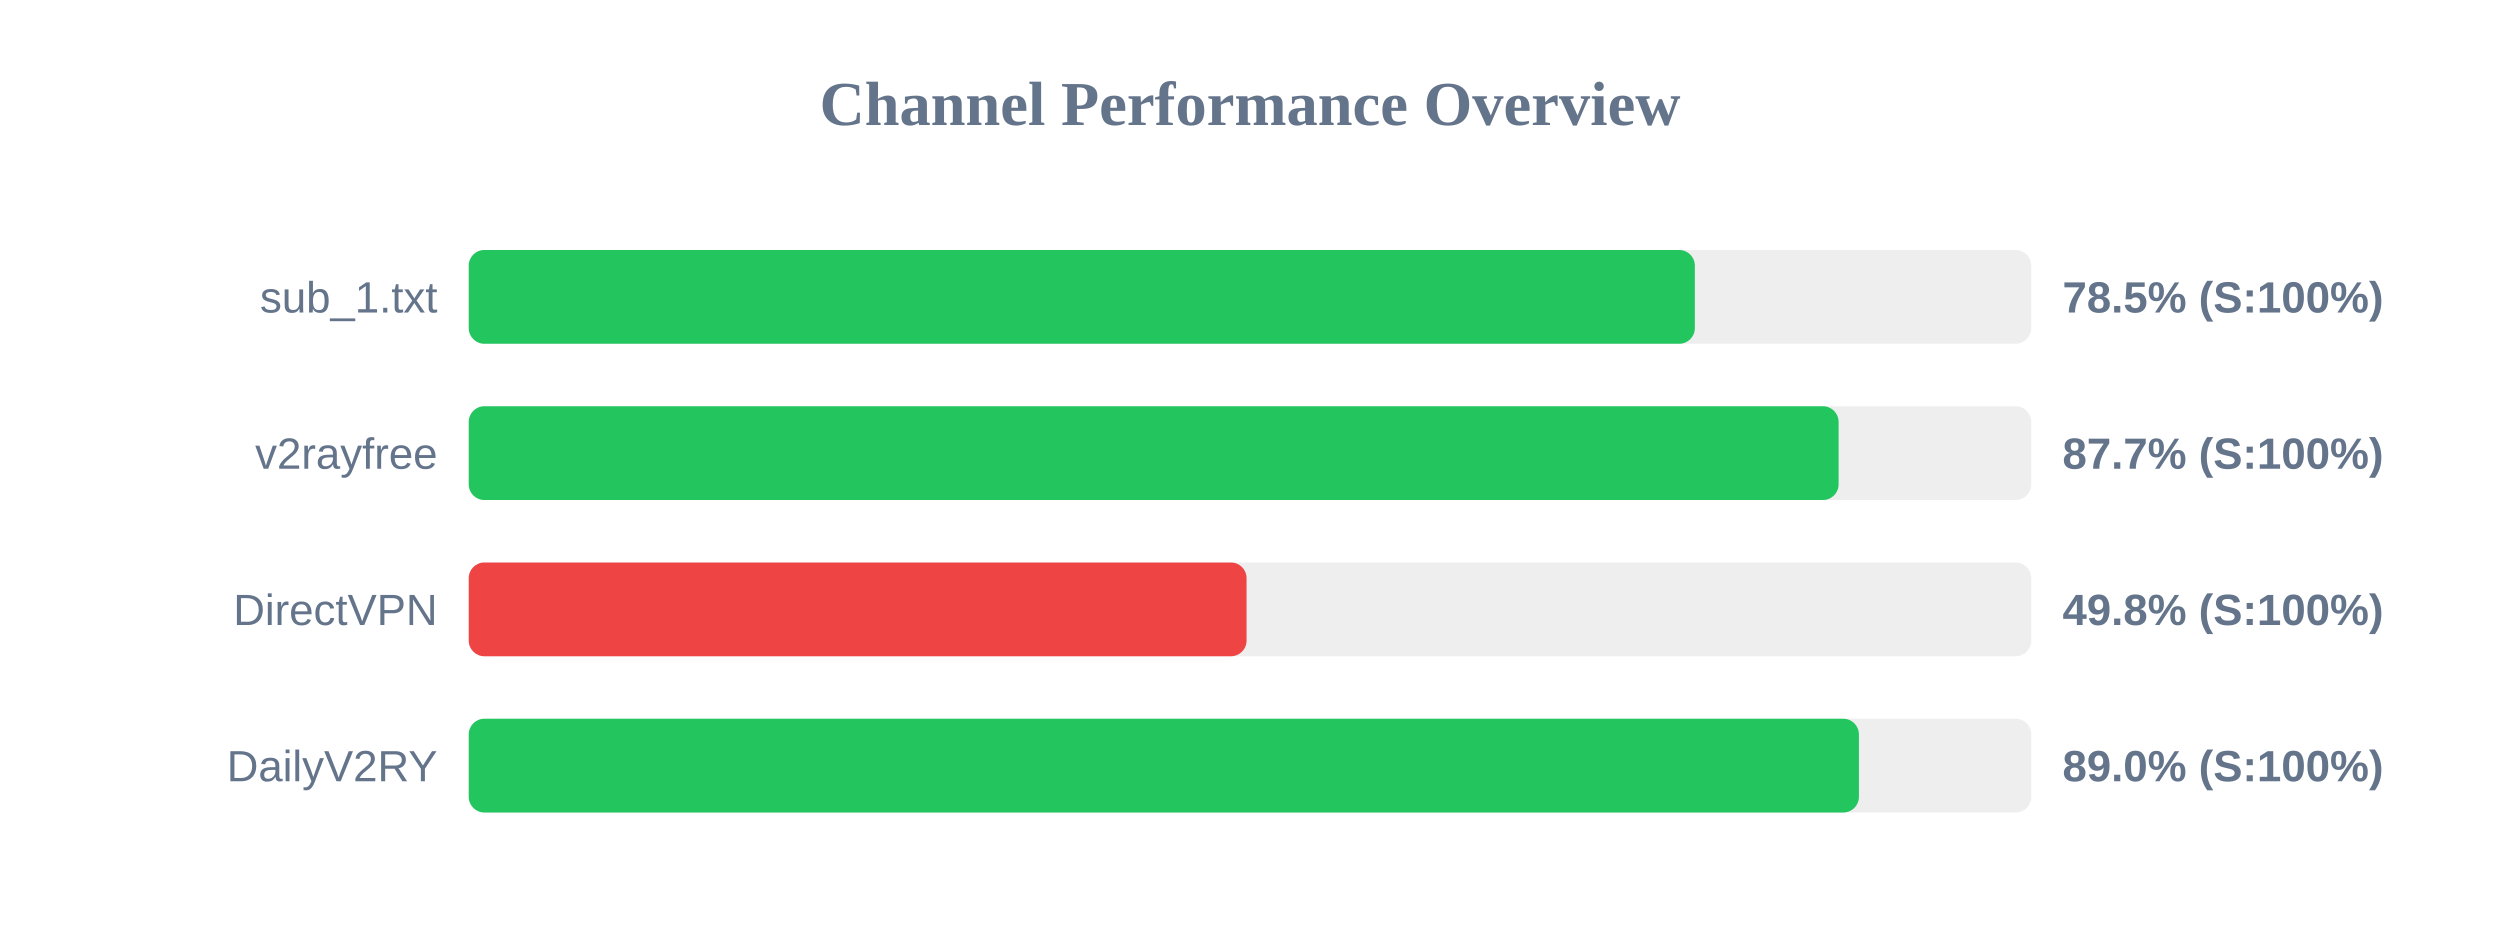
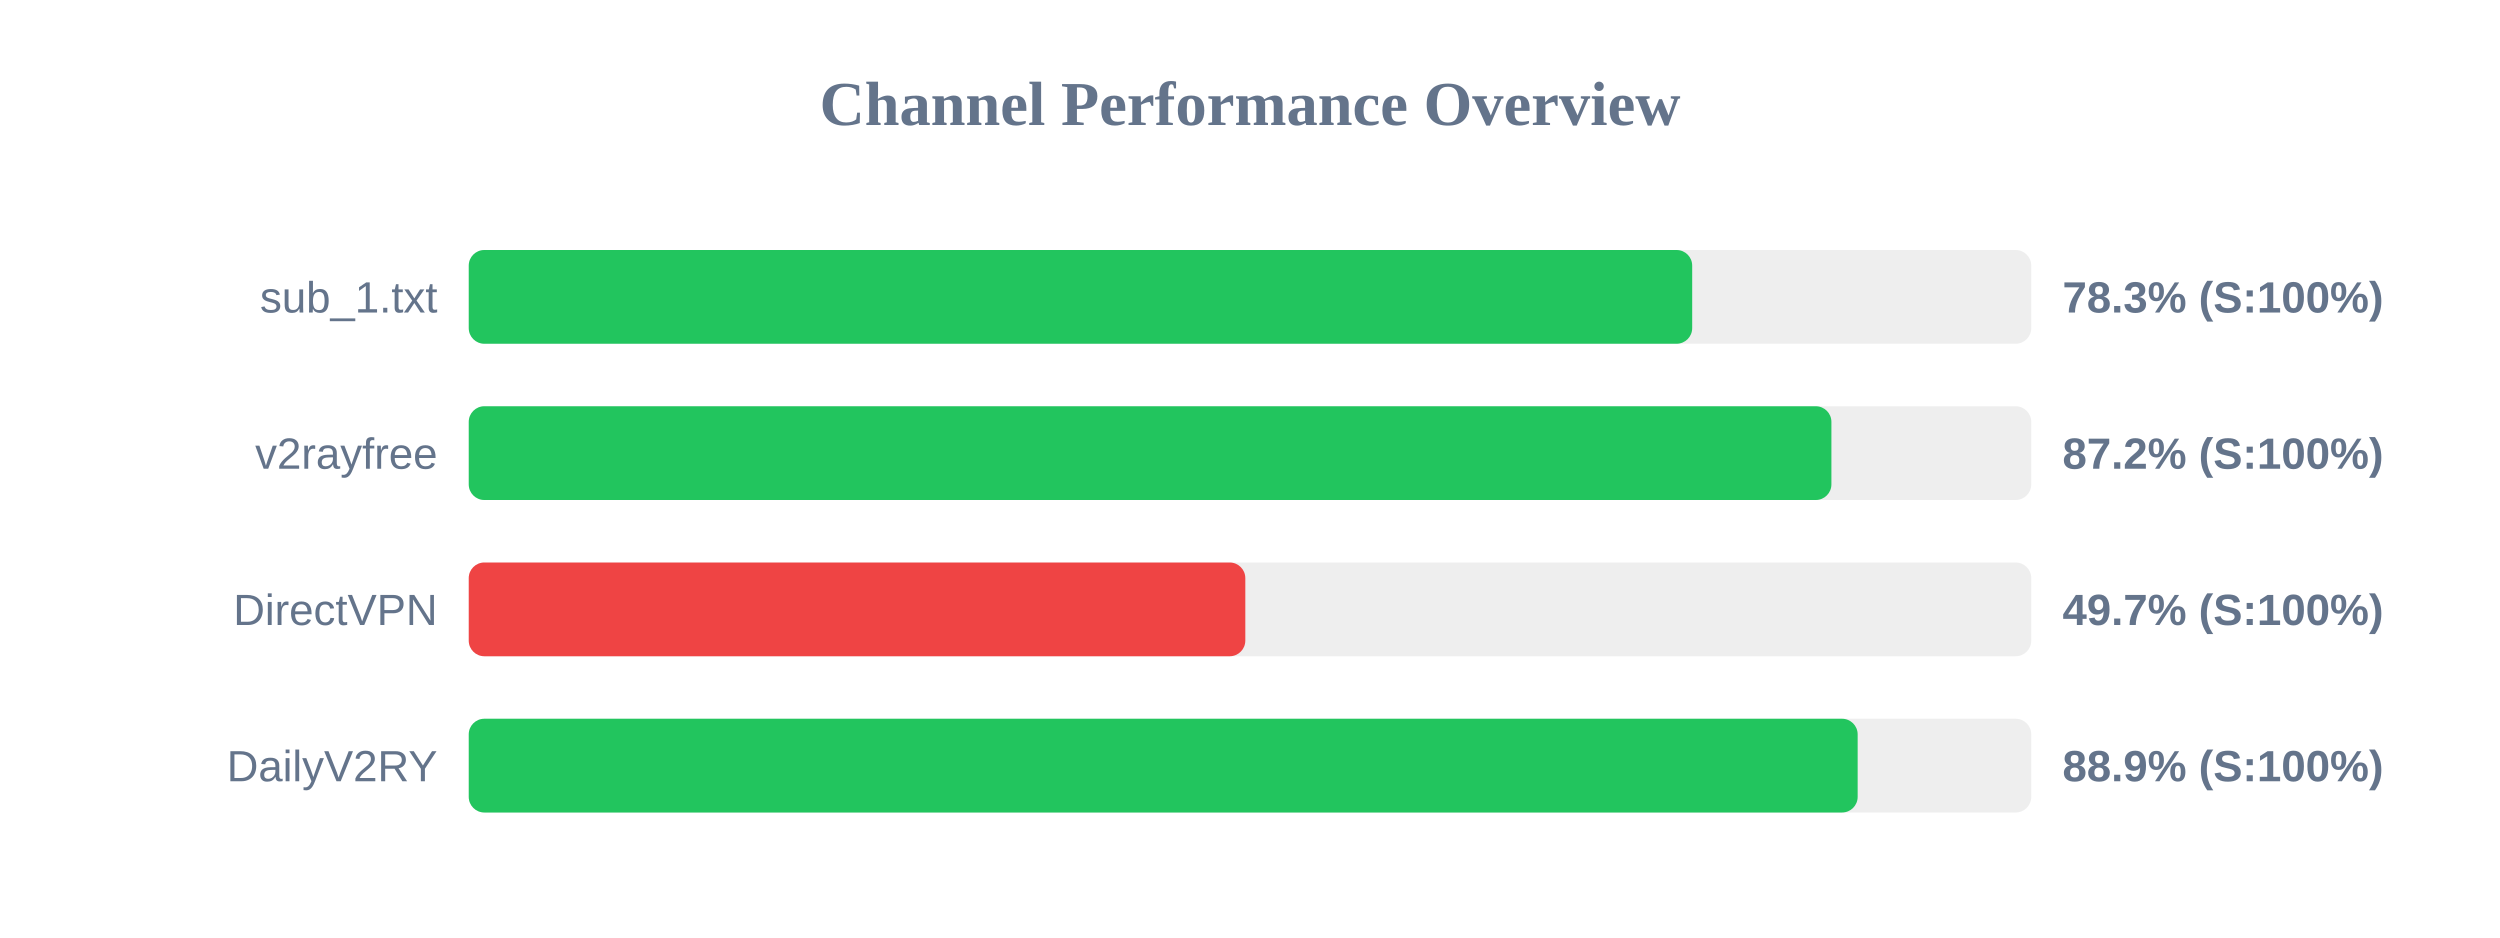
<svg xmlns="http://www.w3.org/2000/svg" width="800" height="300" version="1.1">
  <style>
        .row { font: 14px Arial; fill: #64748b; }
        .score { font: bold 14px Arial; fill: #64748b; }
    </style>
  <text x="400" y="40" text-anchor="middle" font-size="20px" font-weight="bold" fill="#64748b">Channel Performance Overview</text>
  <rect x="150" y="80" width="500" height="30" fill="#eee" rx="5" />
-   <rect x="150" y="80" width="392.35" height="30" fill="#22c55e" rx="5" />
+   <rect x="150" y="80" width="391.5" height="30" fill="#22c55e" rx="5" />
  <text x="140" y="100" text-anchor="end" class="row">sub_1.txt</text>
-   <text x="660" y="100" text-anchor="start" class="score">78.5% (S:100%)</text>
+   <text x="660" y="100" text-anchor="start" class="score">78.3% (S:100%)</text>
  <rect x="150" y="130" width="500" height="30" fill="#eee" rx="5" />
-   <rect x="150" y="130" width="438.35" height="30" fill="#22c55e" rx="5" />
+   <rect x="150" y="130" width="436.05" height="30" fill="#22c55e" rx="5" />
  <text x="140" y="150" text-anchor="end" class="row">v2rayfree</text>
-   <text x="660" y="150" text-anchor="start" class="score">87.7% (S:100%)</text>
+   <text x="660" y="150" text-anchor="start" class="score">87.2% (S:100%)</text>
  <rect x="150" y="180" width="500" height="30" fill="#eee" rx="5" />
-   <rect x="150" y="180" width="248.9" height="30" fill="#ef4444" rx="5" />
+   <rect x="150" y="180" width="248.5" height="30" fill="#ef4444" rx="5" />
  <text x="140" y="200" text-anchor="end" class="row">DirectVPN</text>
-   <text x="660" y="200" text-anchor="start" class="score">49.8% (S:100%)</text>
+   <text x="660" y="200" text-anchor="start" class="score">49.7% (S:100%)</text>
  <rect x="150" y="230" width="500" height="30" fill="#eee" rx="5" />
-   <rect x="150" y="230" width="444.85" height="30" fill="#22c55e" rx="5" />
+   <rect x="150" y="230" width="444.45" height="30" fill="#22c55e" rx="5" />
  <text x="140" y="250" text-anchor="end" class="row">DailyV2RY</text>
-   <text x="660" y="250" text-anchor="start" class="score">89.0% (S:100%)</text>
+   <text x="660" y="250" text-anchor="start" class="score">88.9% (S:100%)</text>
</svg>
